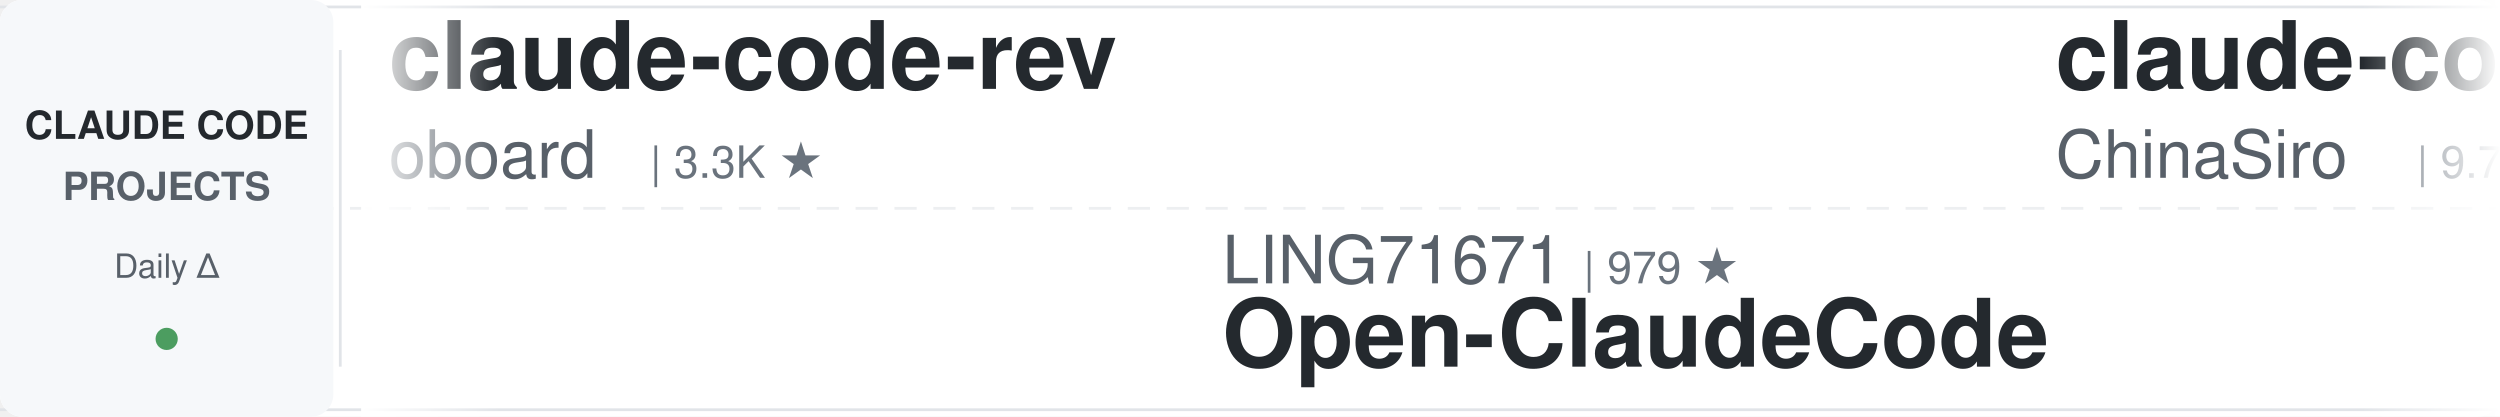
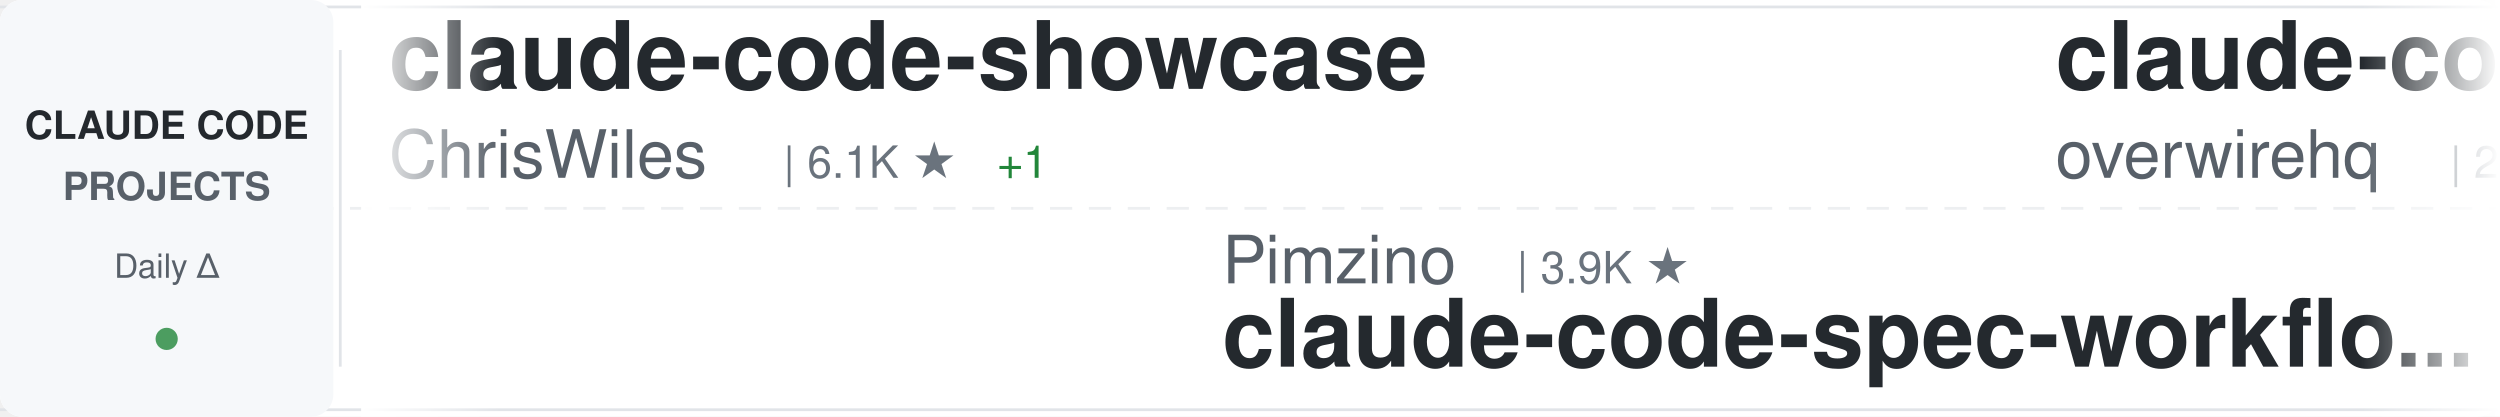
<svg xmlns="http://www.w3.org/2000/svg" width="900" height="150">
  <defs>
    <linearGradient id="awesomeLeftFade" x1="0%" y1="0%" x2="100%" y2="0%">
      <stop offset="0%" style="stop-color:#ffffff;stop-opacity:1" />
      <stop offset="100%" style="stop-color:#ffffff;stop-opacity:0" />
    </linearGradient>
    <linearGradient id="awesomeRightFade" x1="0%" y1="0%" x2="100%" y2="0%">
      <stop offset="0%" style="stop-color:#ffffff;stop-opacity:0" />
      <stop offset="100%" style="stop-color:#ffffff;stop-opacity:1" />
    </linearGradient>
  </defs>
  <rect width="900" height="150" fill="#ffffff" rx="8" />
  <rect x="0" y="2" width="900" height="1" fill="#e1e4e8" />
  <rect x="0" y="147" width="900" height="1" fill="#e1e4e8" />
  <line x1="0" y1="75" x2="900" y2="75" stroke="#e1e4e8" stroke-width="1" stroke-dasharray="8 6" opacity="0.6" />
  <rect x="0" y="0" width="120" height="150" fill="#f6f8fa" rx="8" />
  <text x="60" y="50" font-family="-apple-system, BlinkMacSystemFont, 'Segoe UI', Helvetica, Arial, sans-serif" font-size="14" font-weight="600" fill="#24292e" text-anchor="middle">CLAUDE CODE</text>
  <text x="60" y="72" font-family="-apple-system, BlinkMacSystemFont, 'Segoe UI', Helvetica, Arial, sans-serif" font-size="14" font-weight="600" fill="#586069" text-anchor="middle">PROJECTS</text>
  <text x="60" y="100" font-family="-apple-system, BlinkMacSystemFont, 'Segoe UI', Helvetica, Arial, sans-serif" font-size="12" font-weight="500" fill="#586069" text-anchor="middle">Daily Δ</text>
  <circle cx="60" cy="122" r="4" fill="#22863a" opacity="0.8" />
  <rect x="122" y="18" width="1" height="114" fill="#e1e4e8" />
  <clipPath id="awesomeTickerClip">
    <rect x="130" y="0" width="770" height="150" />
  </clipPath>
  <g clip-path="url(#awesomeTickerClip)">
    <g id="awesomeTickerItems">
      <animateTransform attributeName="transform" attributeType="XML" type="translate" from="0 0" to="-3000 0" dur="54s" repeatCount="indefinite" />
      <g transform="translate(0, 0)">
-         <text x="140" y="32" font-family="-apple-system, BlinkMacSystemFont, 'Segoe UI', Helvetica, Arial, sans-serif" font-size="34" font-weight="600" fill="#24292e">claude-code-rev</text>
-         <text x="140" y="64" font-family="-apple-system, BlinkMacSystemFont, 'Segoe UI', Helvetica, Arial, sans-serif" font-size="24" font-weight="400" fill="#586069">oboard</text>
-         <text x="234" y="64" font-family="-apple-system, BlinkMacSystemFont, 'Segoe UI', Helvetica, Arial, sans-serif" font-size="16" font-weight="500" fill="#6a737d">| 3.3K ★</text>
+         <text x="140" y="32" font-family="-apple-system, BlinkMacSystemFont, 'Segoe UI', Helvetica, Arial, sans-serif" font-size="34" font-weight="600" fill="#24292e">claude-code-showcase</text>
+         <text x="140" y="64" font-family="-apple-system, BlinkMacSystemFont, 'Segoe UI', Helvetica, Arial, sans-serif" font-size="24" font-weight="400" fill="#586069">ChrisWiles</text>
+         <text x="282" y="64" font-family="-apple-system, BlinkMacSystemFont, 'Segoe UI', Helvetica, Arial, sans-serif" font-size="16" font-weight="500" fill="#6a737d">| 6.1K ★</text>
+         <text x="359" y="64" font-family="-apple-system, BlinkMacSystemFont, 'Segoe UI', Helvetica, Arial, sans-serif" font-size="16" font-weight="500" fill="#22863a"> +1</text>
      </g>
      <g transform="translate(300, 0)">
-         <text x="140" y="102" font-family="-apple-system, BlinkMacSystemFont, 'Segoe UI', Helvetica, Arial, sans-serif" font-size="24" font-weight="400" fill="#586069">LING71671</text>
-         <text x="270" y="102" font-family="-apple-system, BlinkMacSystemFont, 'Segoe UI', Helvetica, Arial, sans-serif" font-size="16" font-weight="500" fill="#6a737d">| 979 ★</text>
-         <text x="140" y="132" font-family="-apple-system, BlinkMacSystemFont, 'Segoe UI', Helvetica, Arial, sans-serif" font-size="34" font-weight="600" fill="#24292e">Open-ClaudeCode</text>
+         <text x="140" y="102" font-family="-apple-system, BlinkMacSystemFont, 'Segoe UI', Helvetica, Arial, sans-serif" font-size="24" font-weight="400" fill="#586069">Pimzino</text>
+         <text x="246" y="102" font-family="-apple-system, BlinkMacSystemFont, 'Segoe UI', Helvetica, Arial, sans-serif" font-size="16" font-weight="500" fill="#6a737d">| 3.9K ★</text>
+         <text x="140" y="132" font-family="-apple-system, BlinkMacSystemFont, 'Segoe UI', Helvetica, Arial, sans-serif" font-size="34" font-weight="600" fill="#24292e">claude-code-spec-workflo...</text>
      </g>
      <g transform="translate(600, 0)">
-         <text x="140" y="32" font-family="-apple-system, BlinkMacSystemFont, 'Segoe UI', Helvetica, Arial, sans-serif" font-size="34" font-weight="600" fill="#24292e">claude-code-sourcemap</text>
-         <text x="140" y="64" font-family="-apple-system, BlinkMacSystemFont, 'Segoe UI', Helvetica, Arial, sans-serif" font-size="24" font-weight="400" fill="#586069">ChinaSiro</text>
-         <text x="270" y="64" font-family="-apple-system, BlinkMacSystemFont, 'Segoe UI', Helvetica, Arial, sans-serif" font-size="16" font-weight="500" fill="#6a737d">| 9.7K ★</text>
+         <text x="140" y="32" font-family="-apple-system, BlinkMacSystemFont, 'Segoe UI', Helvetica, Arial, sans-serif" font-size="34" font-weight="600" fill="#24292e">claude-code-telegram</text>
+         <text x="140" y="64" font-family="-apple-system, BlinkMacSystemFont, 'Segoe UI', Helvetica, Arial, sans-serif" font-size="24" font-weight="400" fill="#586069">overwirehq</text>
+         <text x="282" y="64" font-family="-apple-system, BlinkMacSystemFont, 'Segoe UI', Helvetica, Arial, sans-serif" font-size="16" font-weight="500" fill="#6a737d">| 2.8K ★</text>
      </g>
      <g transform="translate(900, 0)">
-         <text x="140" y="102" font-family="-apple-system, BlinkMacSystemFont, 'Segoe UI', Helvetica, Arial, sans-serif" font-size="24" font-weight="400" fill="#586069">nicedreamzapp</text>
-         <text x="318" y="102" font-family="-apple-system, BlinkMacSystemFont, 'Segoe UI', Helvetica, Arial, sans-serif" font-size="16" font-weight="500" fill="#6a737d">| 3.5K ★</text>
-         <text x="140" y="132" font-family="-apple-system, BlinkMacSystemFont, 'Segoe UI', Helvetica, Arial, sans-serif" font-size="34" font-weight="600" fill="#24292e">claude-code-local</text>
+         <text x="140" y="102" font-family="-apple-system, BlinkMacSystemFont, 'Segoe UI', Helvetica, Arial, sans-serif" font-size="24" font-weight="400" fill="#586069">andrew-kramer-inno</text>
+         <text x="378" y="102" font-family="-apple-system, BlinkMacSystemFont, 'Segoe UI', Helvetica, Arial, sans-serif" font-size="16" font-weight="500" fill="#6a737d">| 595 ★</text>
+         <text x="140" y="132" font-family="-apple-system, BlinkMacSystemFont, 'Segoe UI', Helvetica, Arial, sans-serif" font-size="34" font-weight="600" fill="#24292e">claude-code-source-build</text>
      </g>
      <g transform="translate(1200, 0)">
-         <text x="140" y="32" font-family="-apple-system, BlinkMacSystemFont, 'Segoe UI', Helvetica, Arial, sans-serif" font-size="34" font-weight="600" fill="#24292e">arcads-claude-code-mrpai...</text>
-         <text x="140" y="64" font-family="-apple-system, BlinkMacSystemFont, 'Segoe UI', Helvetica, Arial, sans-serif" font-size="24" font-weight="400" fill="#586069">mrpaidsocial</text>
-         <text x="306" y="64" font-family="-apple-system, BlinkMacSystemFont, 'Segoe UI', Helvetica, Arial, sans-serif" font-size="16" font-weight="500" fill="#6a737d">| 1.7K ★</text>
-         <text x="383" y="64" font-family="-apple-system, BlinkMacSystemFont, 'Segoe UI', Helvetica, Arial, sans-serif" font-size="16" font-weight="500" fill="#22863a"> +1</text>
+         <text x="140" y="32" font-family="-apple-system, BlinkMacSystemFont, 'Segoe UI', Helvetica, Arial, sans-serif" font-size="34" font-weight="600" fill="#24292e">claude-code-guide</text>
+         <text x="140" y="64" font-family="-apple-system, BlinkMacSystemFont, 'Segoe UI', Helvetica, Arial, sans-serif" font-size="24" font-weight="400" fill="#586069">Cranot</text>
+         <text x="234" y="64" font-family="-apple-system, BlinkMacSystemFont, 'Segoe UI', Helvetica, Arial, sans-serif" font-size="16" font-weight="500" fill="#6a737d">| 2.9K ★</text>
      </g>
      <g transform="translate(1500, 0)">
-         <text x="140" y="102" font-family="-apple-system, BlinkMacSystemFont, 'Segoe UI', Helvetica, Arial, sans-serif" font-size="24" font-weight="400" fill="#586069">darcyegb</text>
-         <text x="258" y="102" font-family="-apple-system, BlinkMacSystemFont, 'Segoe UI', Helvetica, Arial, sans-serif" font-size="16" font-weight="500" fill="#6a737d">| 779 ★</text>
-         <text x="140" y="132" font-family="-apple-system, BlinkMacSystemFont, 'Segoe UI', Helvetica, Arial, sans-serif" font-size="34" font-weight="600" fill="#24292e">ClaudeCodeAgents</text>
+         <text x="140" y="102" font-family="-apple-system, BlinkMacSystemFont, 'Segoe UI', Helvetica, Arial, sans-serif" font-size="24" font-weight="400" fill="#586069">luyao618</text>
+         <text x="258" y="102" font-family="-apple-system, BlinkMacSystemFont, 'Segoe UI', Helvetica, Arial, sans-serif" font-size="16" font-weight="500" fill="#6a737d">| 1.7K ★</text>
+         <text x="140" y="132" font-family="-apple-system, BlinkMacSystemFont, 'Segoe UI', Helvetica, Arial, sans-serif" font-size="34" font-weight="600" fill="#24292e">Claude-Code-Source-Study</text>
      </g>
      <g transform="translate(1800, 0)">
-         <text x="140" y="32" font-family="-apple-system, BlinkMacSystemFont, 'Segoe UI', Helvetica, Arial, sans-serif" font-size="34" font-weight="600" fill="#24292e">Auto-claude-code-researc...</text>
-         <text x="140" y="64" font-family="-apple-system, BlinkMacSystemFont, 'Segoe UI', Helvetica, Arial, sans-serif" font-size="24" font-weight="400" fill="#586069">wanshuiyin</text>
-         <text x="282" y="64" font-family="-apple-system, BlinkMacSystemFont, 'Segoe UI', Helvetica, Arial, sans-serif" font-size="16" font-weight="500" fill="#6a737d">| 18.8K ★</text>
-         <text x="368" y="64" font-family="-apple-system, BlinkMacSystemFont, 'Segoe UI', Helvetica, Arial, sans-serif" font-size="16" font-weight="500" fill="#22863a"> +8</text>
+         <text x="140" y="32" font-family="-apple-system, BlinkMacSystemFont, 'Segoe UI', Helvetica, Arial, sans-serif" font-size="34" font-weight="600" fill="#24292e">Claude-code</text>
+         <text x="140" y="64" font-family="-apple-system, BlinkMacSystemFont, 'Segoe UI', Helvetica, Arial, sans-serif" font-size="24" font-weight="400" fill="#586069">zstmfhy</text>
+         <text x="246" y="64" font-family="-apple-system, BlinkMacSystemFont, 'Segoe UI', Helvetica, Arial, sans-serif" font-size="16" font-weight="500" fill="#6a737d">| 188 ★</text>
      </g>
      <g transform="translate(2100, 0)">
-         <text x="140" y="102" font-family="-apple-system, BlinkMacSystemFont, 'Segoe UI', Helvetica, Arial, sans-serif" font-size="24" font-weight="400" fill="#586069">disler</text>
-         <text x="234" y="102" font-family="-apple-system, BlinkMacSystemFont, 'Segoe UI', Helvetica, Arial, sans-serif" font-size="16" font-weight="500" fill="#6a737d">| 1.7K ★</text>
-         <text x="140" y="132" font-family="-apple-system, BlinkMacSystemFont, 'Segoe UI', Helvetica, Arial, sans-serif" font-size="34" font-weight="600" fill="#24292e">pi-vs-claude-code</text>
+         <text x="140" y="102" font-family="-apple-system, BlinkMacSystemFont, 'Segoe UI', Helvetica, Arial, sans-serif" font-size="24" font-weight="400" fill="#586069">asgeirtj</text>
+         <text x="258" y="102" font-family="-apple-system, BlinkMacSystemFont, 'Segoe UI', Helvetica, Arial, sans-serif" font-size="16" font-weight="500" fill="#6a737d">| 70.9K ★</text>
+         <text x="344" y="102" font-family="-apple-system, BlinkMacSystemFont, 'Segoe UI', Helvetica, Arial, sans-serif" font-size="16" font-weight="500" fill="#22863a"> +8</text>
+         <text x="140" y="132" font-family="-apple-system, BlinkMacSystemFont, 'Segoe UI', Helvetica, Arial, sans-serif" font-size="34" font-weight="600" fill="#24292e">system_prompts_leaks</text>
      </g>
      <g transform="translate(2400, 0)">
-         <text x="140" y="32" font-family="-apple-system, BlinkMacSystemFont, 'Segoe UI', Helvetica, Arial, sans-serif" font-size="34" font-weight="600" fill="#24292e">claude-code-templates</text>
-         <text x="140" y="64" font-family="-apple-system, BlinkMacSystemFont, 'Segoe UI', Helvetica, Arial, sans-serif" font-size="24" font-weight="400" fill="#586069">davila7</text>
-         <text x="246" y="64" font-family="-apple-system, BlinkMacSystemFont, 'Segoe UI', Helvetica, Arial, sans-serif" font-size="16" font-weight="500" fill="#6a737d">| 33.2K ★</text>
-         <text x="332" y="64" font-family="-apple-system, BlinkMacSystemFont, 'Segoe UI', Helvetica, Arial, sans-serif" font-size="16" font-weight="500" fill="#22863a"> +4</text>
+         <text x="140" y="32" font-family="-apple-system, BlinkMacSystemFont, 'Segoe UI', Helvetica, Arial, sans-serif" font-size="34" font-weight="600" fill="#24292e">claude-code-security-rev...</text>
+         <text x="140" y="64" font-family="-apple-system, BlinkMacSystemFont, 'Segoe UI', Helvetica, Arial, sans-serif" font-size="24" font-weight="400" fill="#586069">anthropics</text>
+         <text x="282" y="64" font-family="-apple-system, BlinkMacSystemFont, 'Segoe UI', Helvetica, Arial, sans-serif" font-size="16" font-weight="500" fill="#6a737d">| 6.8K ★</text>
+         <text x="359" y="64" font-family="-apple-system, BlinkMacSystemFont, 'Segoe UI', Helvetica, Arial, sans-serif" font-size="16" font-weight="500" fill="#22863a"> +2</text>
      </g>
      <g transform="translate(2700, 0)">
-         <text x="140" y="102" font-family="-apple-system, BlinkMacSystemFont, 'Segoe UI', Helvetica, Arial, sans-serif" font-size="24" font-weight="400" fill="#586069">Maciek-roboblog</text>
-         <text x="342" y="102" font-family="-apple-system, BlinkMacSystemFont, 'Segoe UI', Helvetica, Arial, sans-serif" font-size="16" font-weight="500" fill="#6a737d">| 8.8K ★</text>
-         <text x="419" y="102" font-family="-apple-system, BlinkMacSystemFont, 'Segoe UI', Helvetica, Arial, sans-serif" font-size="16" font-weight="500" fill="#cb2431"> -1</text>
-         <text x="140" y="132" font-family="-apple-system, BlinkMacSystemFont, 'Segoe UI', Helvetica, Arial, sans-serif" font-size="34" font-weight="600" fill="#24292e">Claude-Code-Usage-Monito...</text>
+         <text x="140" y="102" font-family="-apple-system, BlinkMacSystemFont, 'Segoe UI', Helvetica, Arial, sans-serif" font-size="24" font-weight="400" fill="#586069">Donchitos</text>
+         <text x="270" y="102" font-family="-apple-system, BlinkMacSystemFont, 'Segoe UI', Helvetica, Arial, sans-serif" font-size="16" font-weight="500" fill="#6a737d">| 36.1K ★</text>
+         <text x="356" y="102" font-family="-apple-system, BlinkMacSystemFont, 'Segoe UI', Helvetica, Arial, sans-serif" font-size="16" font-weight="500" fill="#22863a"> +46</text>
+         <text x="140" y="132" font-family="-apple-system, BlinkMacSystemFont, 'Segoe UI', Helvetica, Arial, sans-serif" font-size="34" font-weight="600" fill="#24292e">Claude-Code-Game-Studios</text>
      </g>
      <g transform="translate(3000, 0)">
-         <text x="140" y="32" font-family="-apple-system, BlinkMacSystemFont, 'Segoe UI', Helvetica, Arial, sans-serif" font-size="34" font-weight="600" fill="#24292e">claude-code-rev</text>
-         <text x="140" y="64" font-family="-apple-system, BlinkMacSystemFont, 'Segoe UI', Helvetica, Arial, sans-serif" font-size="24" font-weight="400" fill="#586069">oboard</text>
-         <text x="234" y="64" font-family="-apple-system, BlinkMacSystemFont, 'Segoe UI', Helvetica, Arial, sans-serif" font-size="16" font-weight="500" fill="#6a737d">| 3.3K ★</text>
+         <text x="140" y="32" font-family="-apple-system, BlinkMacSystemFont, 'Segoe UI', Helvetica, Arial, sans-serif" font-size="34" font-weight="600" fill="#24292e">claude-code-showcase</text>
+         <text x="140" y="64" font-family="-apple-system, BlinkMacSystemFont, 'Segoe UI', Helvetica, Arial, sans-serif" font-size="24" font-weight="400" fill="#586069">ChrisWiles</text>
+         <text x="282" y="64" font-family="-apple-system, BlinkMacSystemFont, 'Segoe UI', Helvetica, Arial, sans-serif" font-size="16" font-weight="500" fill="#6a737d">| 6.1K ★</text>
+         <text x="359" y="64" font-family="-apple-system, BlinkMacSystemFont, 'Segoe UI', Helvetica, Arial, sans-serif" font-size="16" font-weight="500" fill="#22863a"> +1</text>
      </g>
      <g transform="translate(3300, 0)">
-         <text x="140" y="102" font-family="-apple-system, BlinkMacSystemFont, 'Segoe UI', Helvetica, Arial, sans-serif" font-size="24" font-weight="400" fill="#586069">LING71671</text>
-         <text x="270" y="102" font-family="-apple-system, BlinkMacSystemFont, 'Segoe UI', Helvetica, Arial, sans-serif" font-size="16" font-weight="500" fill="#6a737d">| 979 ★</text>
-         <text x="140" y="132" font-family="-apple-system, BlinkMacSystemFont, 'Segoe UI', Helvetica, Arial, sans-serif" font-size="34" font-weight="600" fill="#24292e">Open-ClaudeCode</text>
+         <text x="140" y="102" font-family="-apple-system, BlinkMacSystemFont, 'Segoe UI', Helvetica, Arial, sans-serif" font-size="24" font-weight="400" fill="#586069">Pimzino</text>
+         <text x="246" y="102" font-family="-apple-system, BlinkMacSystemFont, 'Segoe UI', Helvetica, Arial, sans-serif" font-size="16" font-weight="500" fill="#6a737d">| 3.9K ★</text>
+         <text x="140" y="132" font-family="-apple-system, BlinkMacSystemFont, 'Segoe UI', Helvetica, Arial, sans-serif" font-size="34" font-weight="600" fill="#24292e">claude-code-spec-workflo...</text>
      </g>
      <g transform="translate(3600, 0)">
-         <text x="140" y="32" font-family="-apple-system, BlinkMacSystemFont, 'Segoe UI', Helvetica, Arial, sans-serif" font-size="34" font-weight="600" fill="#24292e">claude-code-sourcemap</text>
-         <text x="140" y="64" font-family="-apple-system, BlinkMacSystemFont, 'Segoe UI', Helvetica, Arial, sans-serif" font-size="24" font-weight="400" fill="#586069">ChinaSiro</text>
-         <text x="270" y="64" font-family="-apple-system, BlinkMacSystemFont, 'Segoe UI', Helvetica, Arial, sans-serif" font-size="16" font-weight="500" fill="#6a737d">| 9.7K ★</text>
+         <text x="140" y="32" font-family="-apple-system, BlinkMacSystemFont, 'Segoe UI', Helvetica, Arial, sans-serif" font-size="34" font-weight="600" fill="#24292e">claude-code-telegram</text>
+         <text x="140" y="64" font-family="-apple-system, BlinkMacSystemFont, 'Segoe UI', Helvetica, Arial, sans-serif" font-size="24" font-weight="400" fill="#586069">overwirehq</text>
+         <text x="282" y="64" font-family="-apple-system, BlinkMacSystemFont, 'Segoe UI', Helvetica, Arial, sans-serif" font-size="16" font-weight="500" fill="#6a737d">| 2.8K ★</text>
      </g>
      <g transform="translate(3900, 0)">
-         <text x="140" y="102" font-family="-apple-system, BlinkMacSystemFont, 'Segoe UI', Helvetica, Arial, sans-serif" font-size="24" font-weight="400" fill="#586069">nicedreamzapp</text>
-         <text x="318" y="102" font-family="-apple-system, BlinkMacSystemFont, 'Segoe UI', Helvetica, Arial, sans-serif" font-size="16" font-weight="500" fill="#6a737d">| 3.5K ★</text>
-         <text x="140" y="132" font-family="-apple-system, BlinkMacSystemFont, 'Segoe UI', Helvetica, Arial, sans-serif" font-size="34" font-weight="600" fill="#24292e">claude-code-local</text>
+         <text x="140" y="102" font-family="-apple-system, BlinkMacSystemFont, 'Segoe UI', Helvetica, Arial, sans-serif" font-size="24" font-weight="400" fill="#586069">andrew-kramer-inno</text>
+         <text x="378" y="102" font-family="-apple-system, BlinkMacSystemFont, 'Segoe UI', Helvetica, Arial, sans-serif" font-size="16" font-weight="500" fill="#6a737d">| 595 ★</text>
+         <text x="140" y="132" font-family="-apple-system, BlinkMacSystemFont, 'Segoe UI', Helvetica, Arial, sans-serif" font-size="34" font-weight="600" fill="#24292e">claude-code-source-build</text>
      </g>
    </g>
  </g>
  <rect x="130" y="0" width="50" height="150" fill="url(#awesomeLeftFade)" />
  <rect x="850" y="0" width="50" height="150" fill="url(#awesomeRightFade)" />
</svg>
